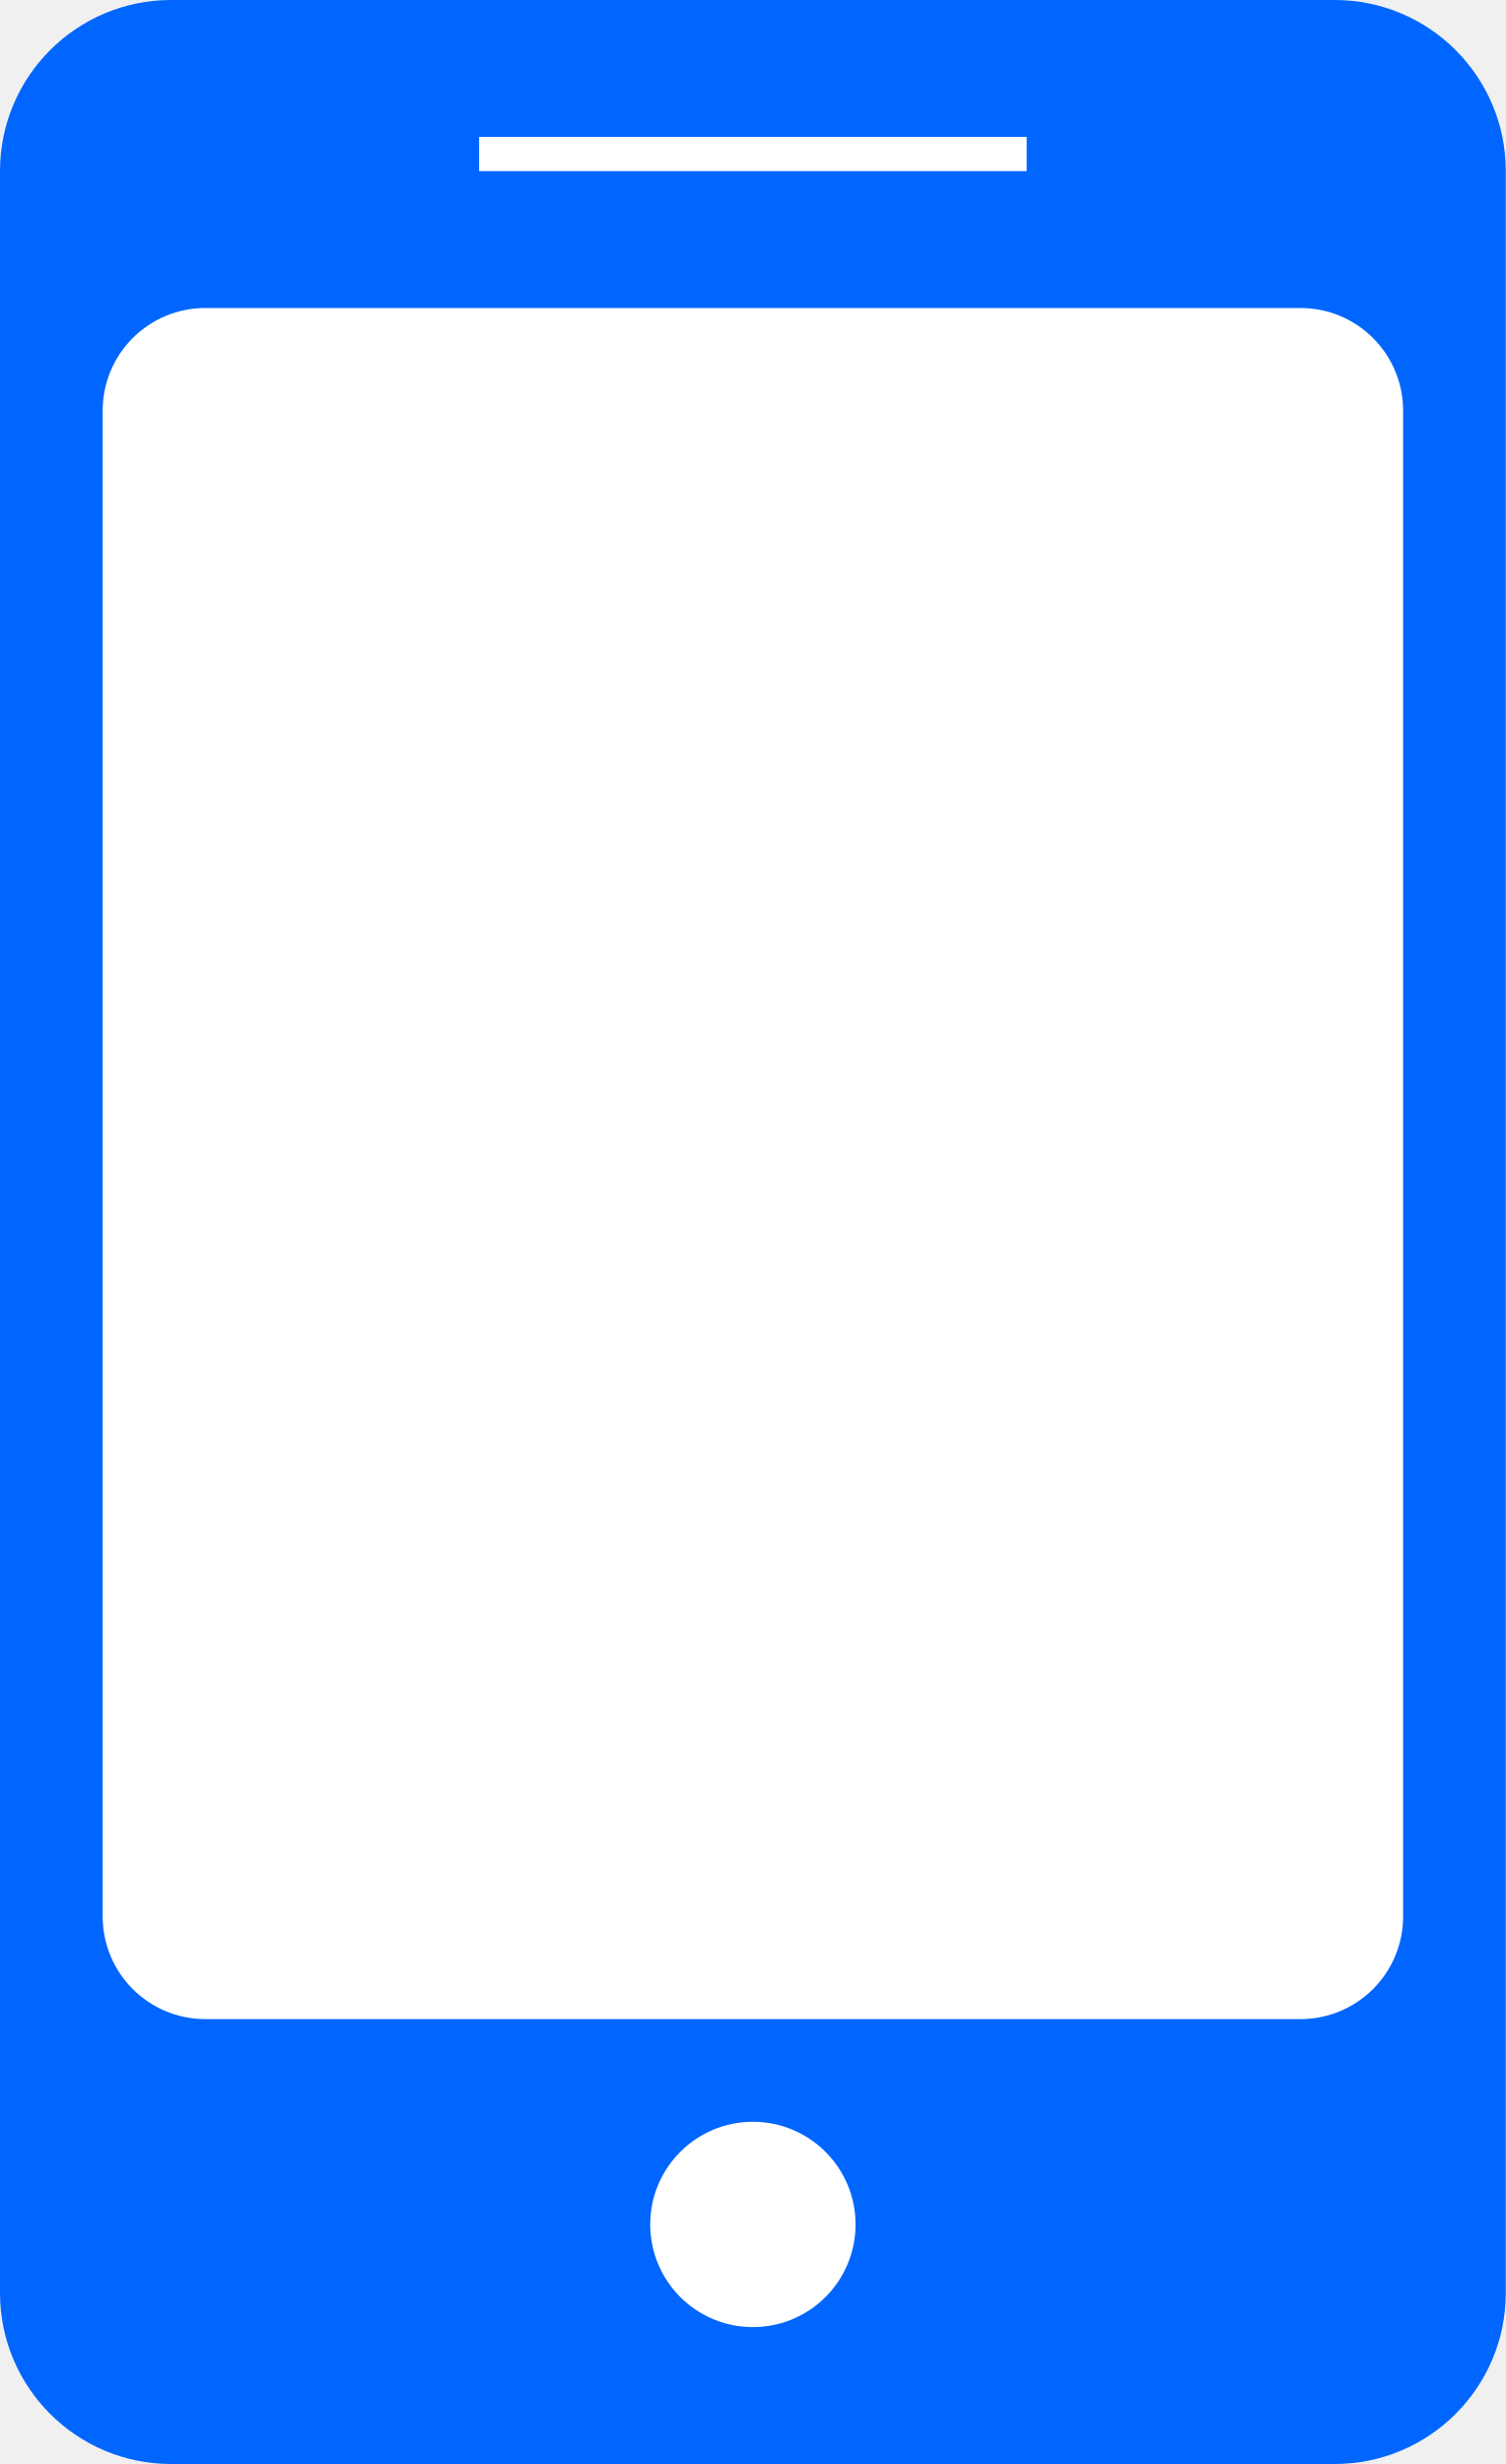
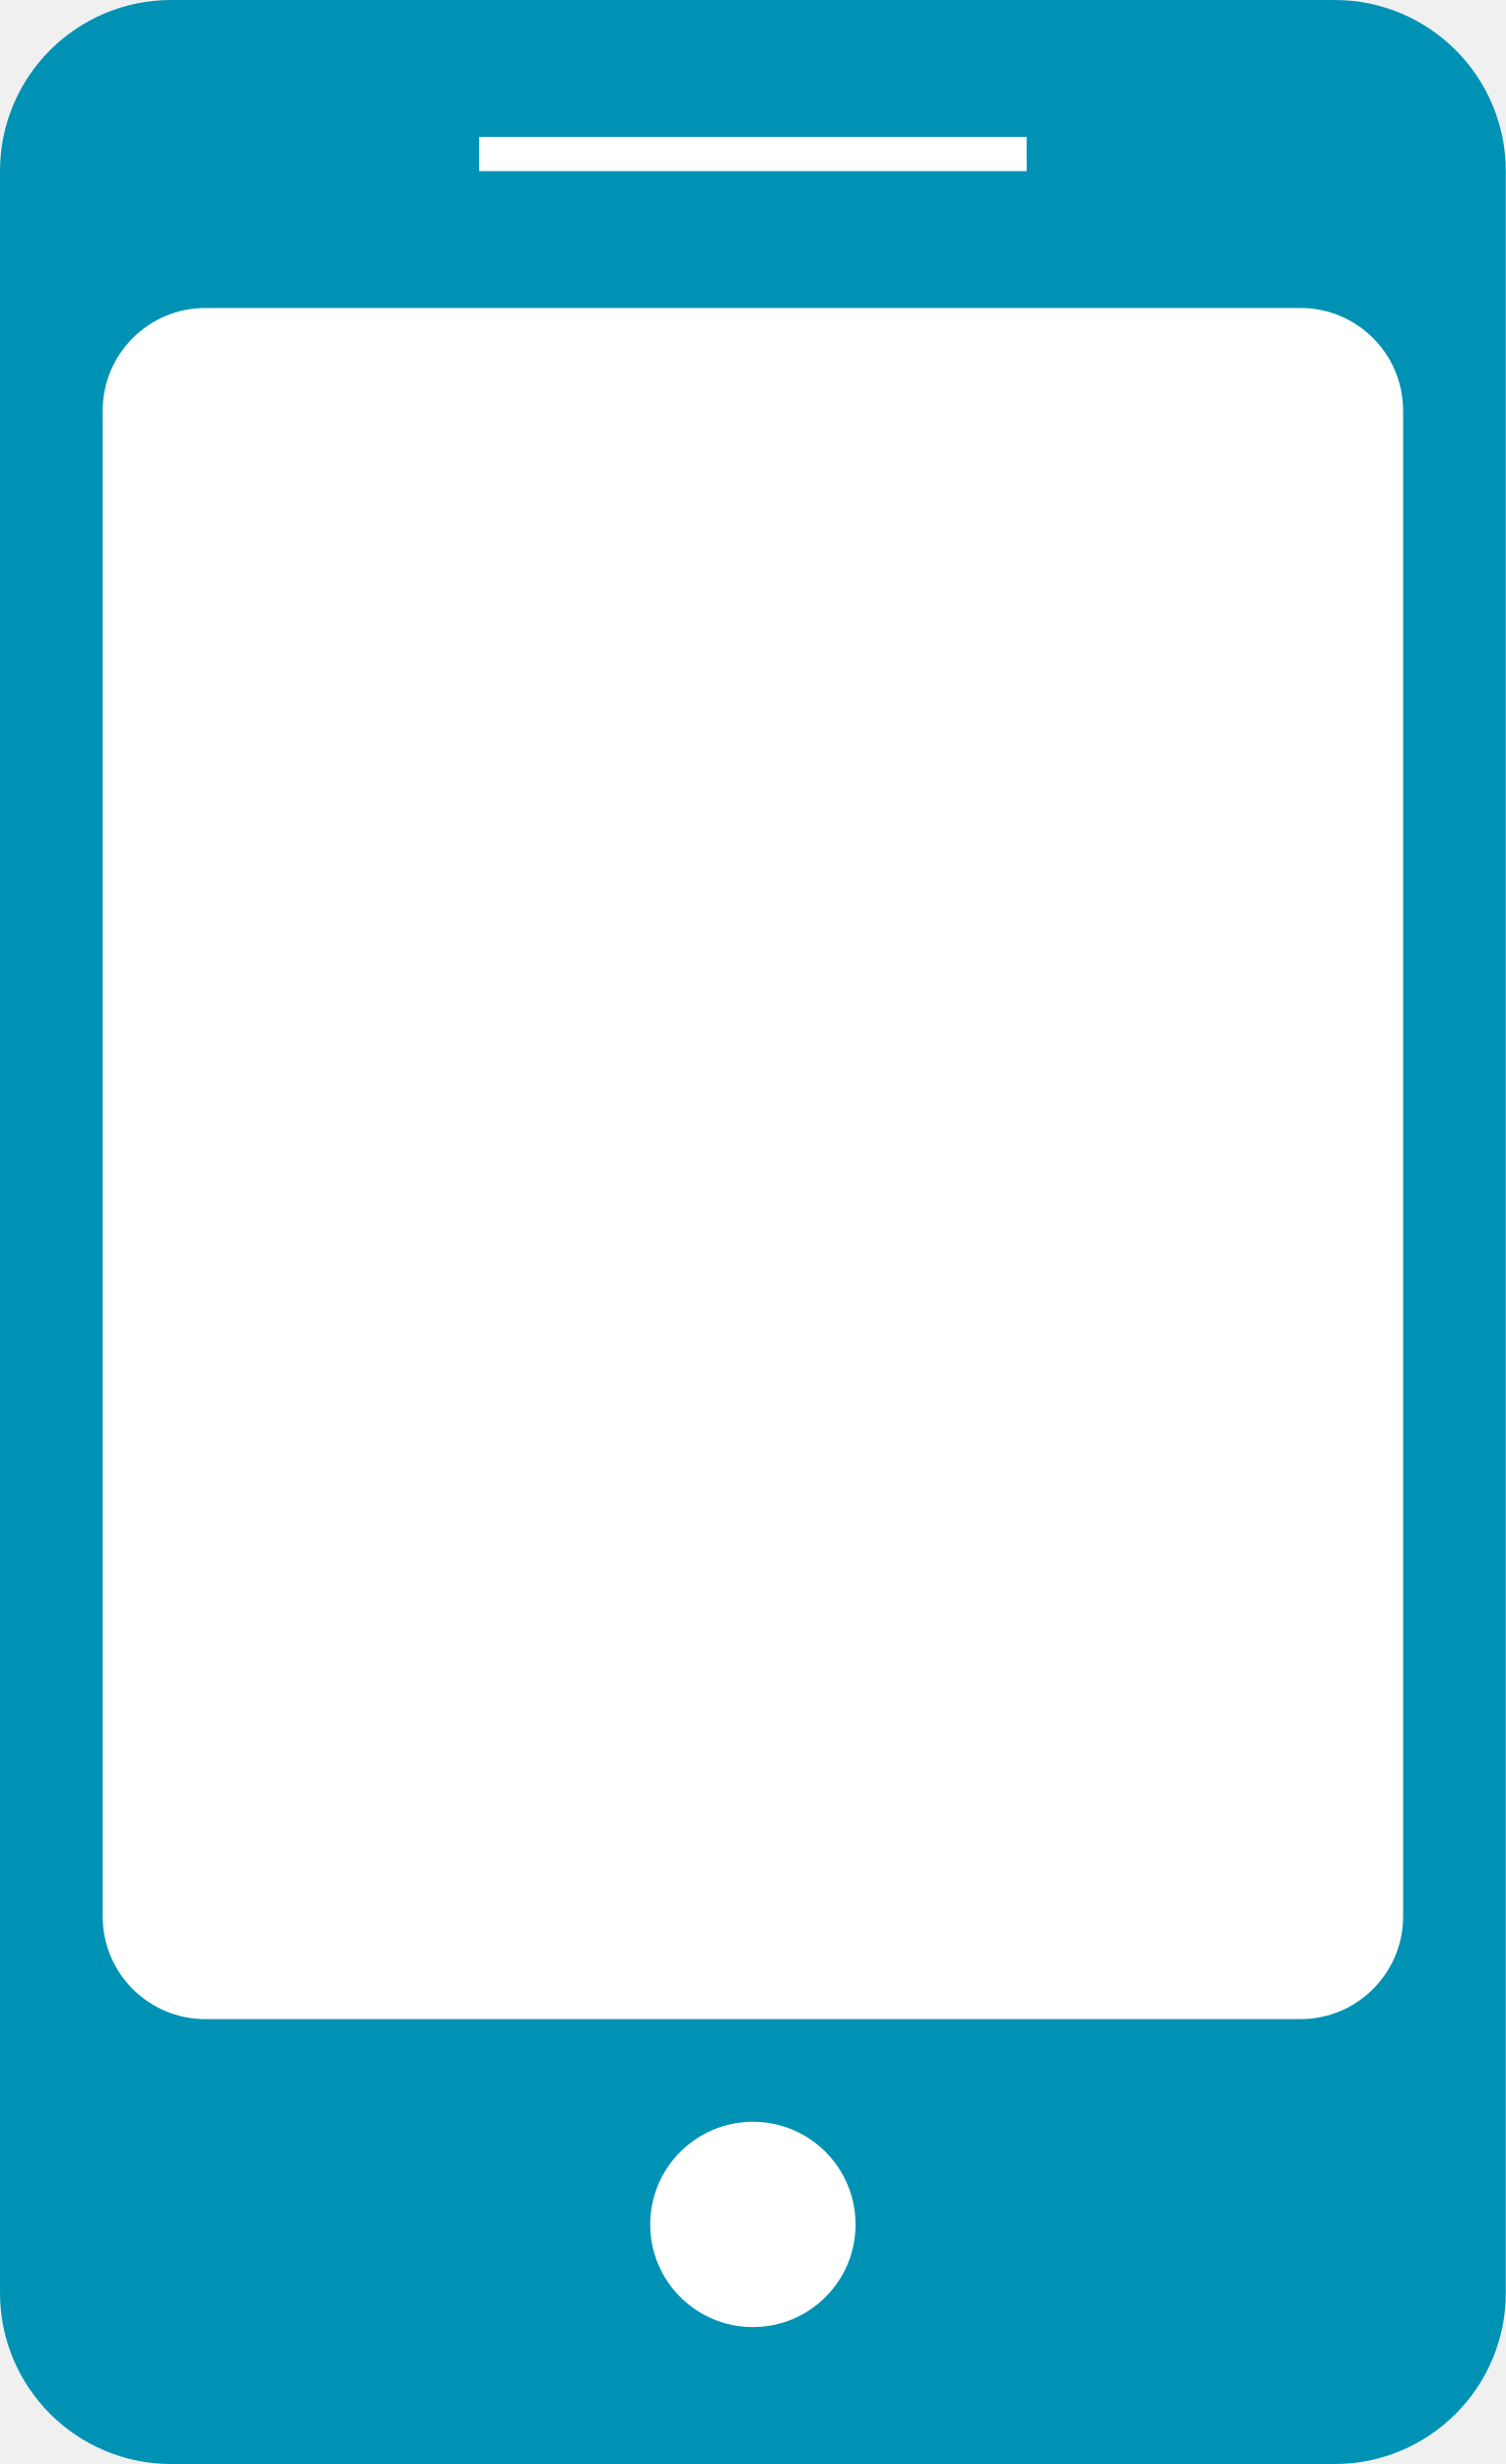
<svg xmlns="http://www.w3.org/2000/svg" width="44" height="72" viewBox="0 0 44 72">
  <defs>
    <style>
      .cls-1 {
-         fill: #06f;
+         fill: #0092b5;
      }

      .cls-2 {
        fill: #fff;
      }
    </style>
  </defs>
  <rect class="cls-1" width="44" height="72" rx="5" ry="5" />
  <rect class="cls-2" x="14" y="4" width="16" height="1" />
  <rect class="cls-2" x="19" y="62" width="6" height="6" rx="3" ry="3" />
  <rect class="cls-2" x="3" y="9" width="38" height="50" rx="3" ry="3" />
</svg>
